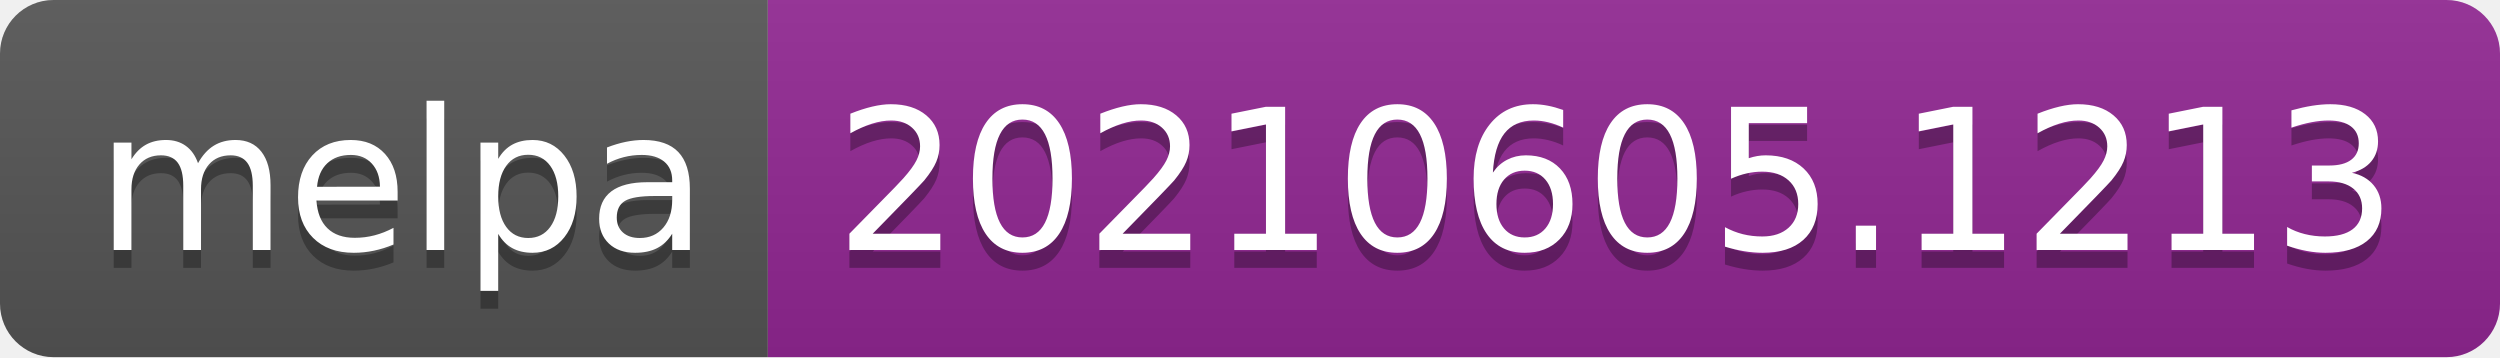
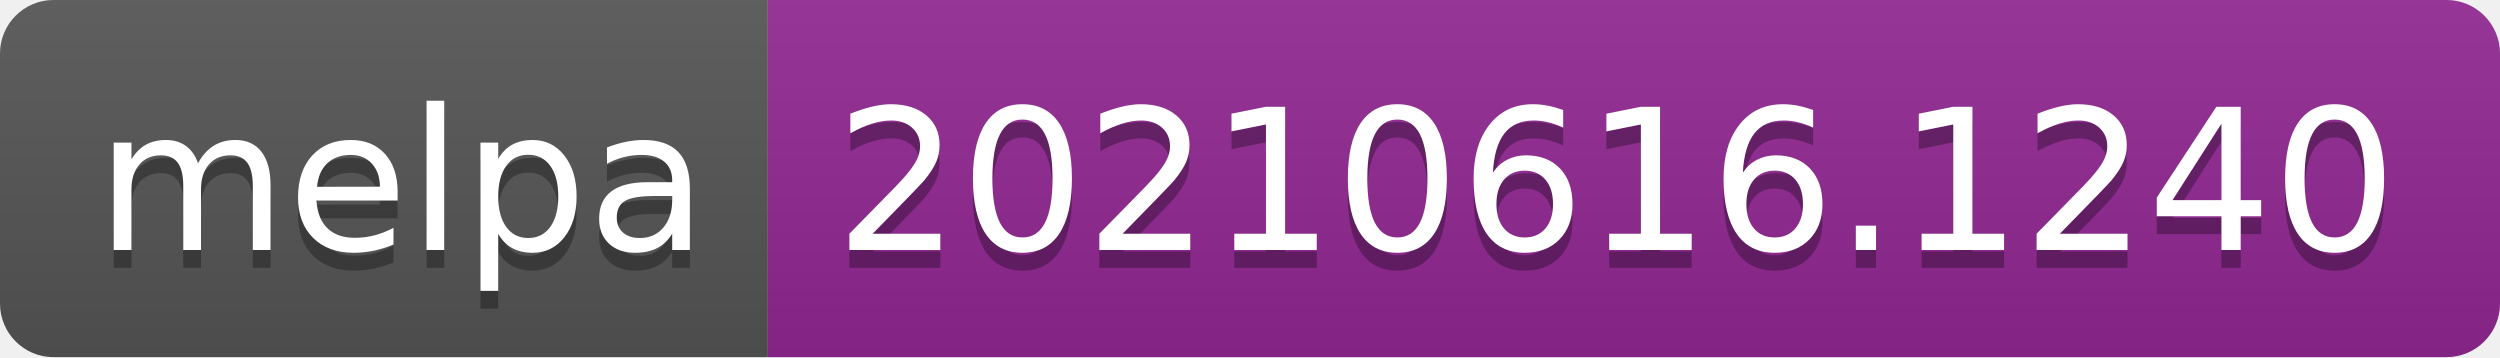
- <svg xmlns="http://www.w3.org/2000/svg" width="140" height="20" role="img" aria-label="melpa: 20210605.1213">
+ <svg xmlns="http://www.w3.org/2000/svg" width="140" height="20" role="img" aria-label="melpa: 20210616.1240">
  <linearGradient id="s" x2="0" y2="100%">
    <stop offset="0" stop-color="#bbb" stop-opacity=".1" />
    <stop offset="1" stop-opacity=".1" />
  </linearGradient>
  <clipPath id="r">
    <rect width="140" height="20" rx="3" fill="#fff" />
  </clipPath>
  <g clip-path="url(#r)">
    <rect width="43" height="20" fill="#555" />
    <rect x="43" width="97" height="20" fill="#922793" />
    <rect width="140" height="20" fill="url(#s)" />
  </g>
  <g fill="#fff" text-anchor="middle" font-family="Verdana,Geneva,DejaVu Sans,sans-serif" text-rendering="geometricPrecision" font-size="110">
    <text aria-hidden="true" x="225" y="150" fill="#010101" fill-opacity=".3" transform="scale(.1)" textLength="330">melpa</text>
    <text x="225" y="140" transform="scale(.1)" fill="#fff" textLength="330">melpa</text>
-     <text aria-hidden="true" x="905" y="150" fill="#010101" fill-opacity=".3" transform="scale(.1)" textLength="870">20210605.1213</text>
-     <text x="905" y="140" transform="scale(.1)" fill="#fff" textLength="870">20210605.1213</text>
+     <text aria-hidden="true" x="905" y="150" fill="#010101" fill-opacity=".3" transform="scale(.1)" textLength="870">20210616.1240</text>
+     <text x="905" y="140" transform="scale(.1)" fill="#fff" textLength="870">20210616.1240</text>
  </g>
</svg>
